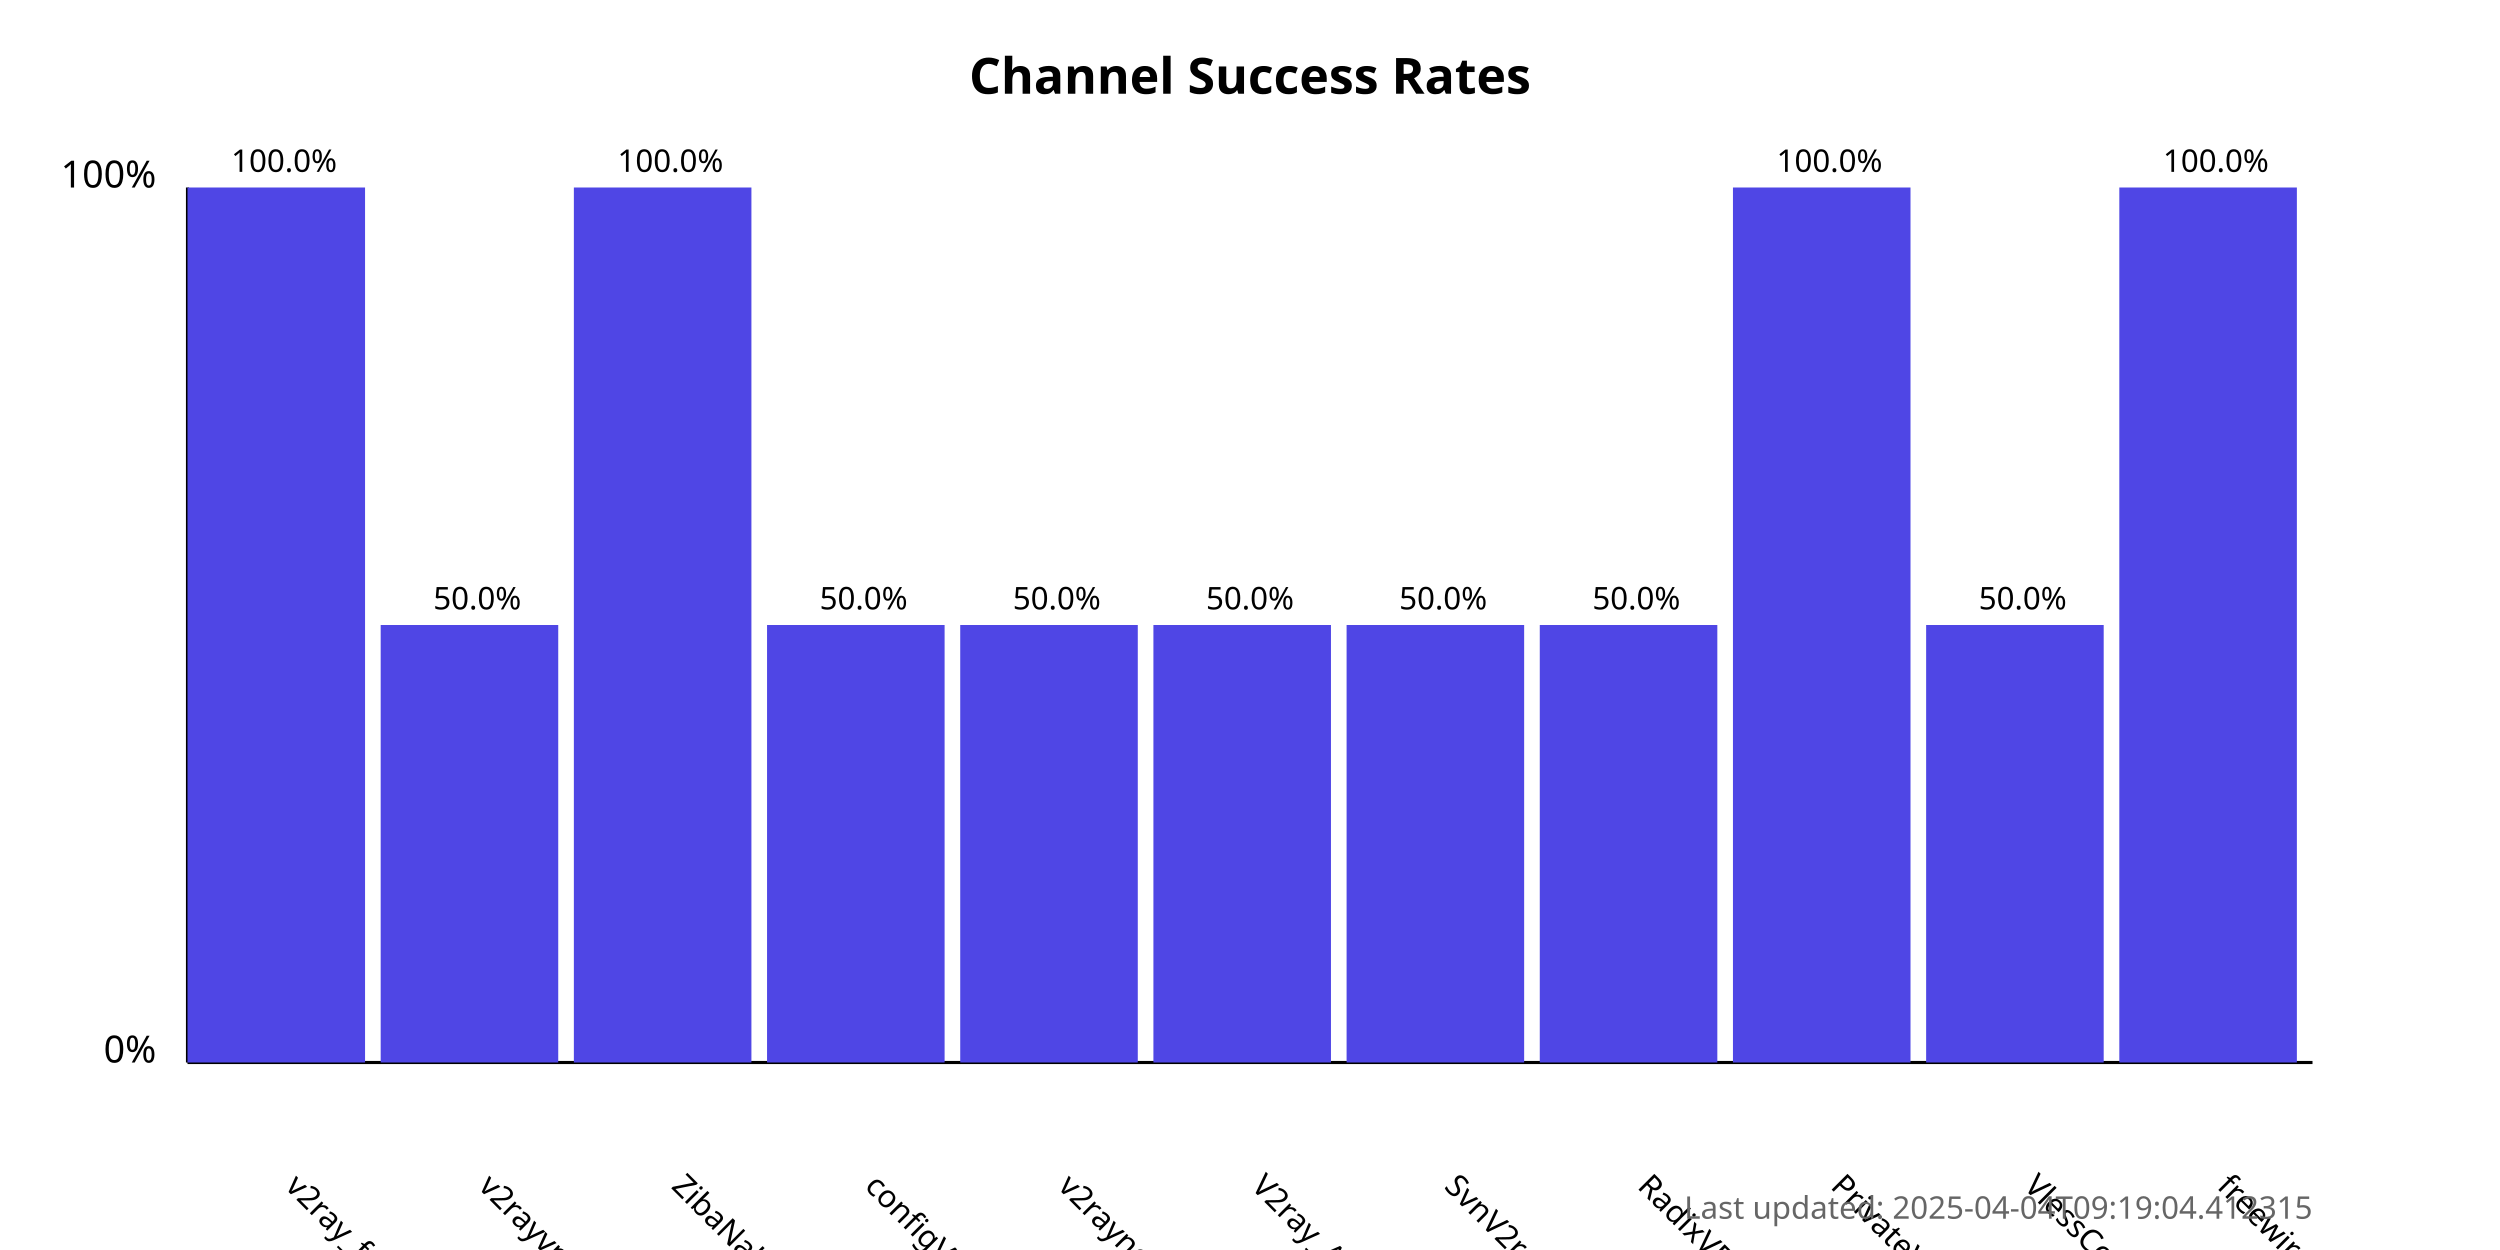
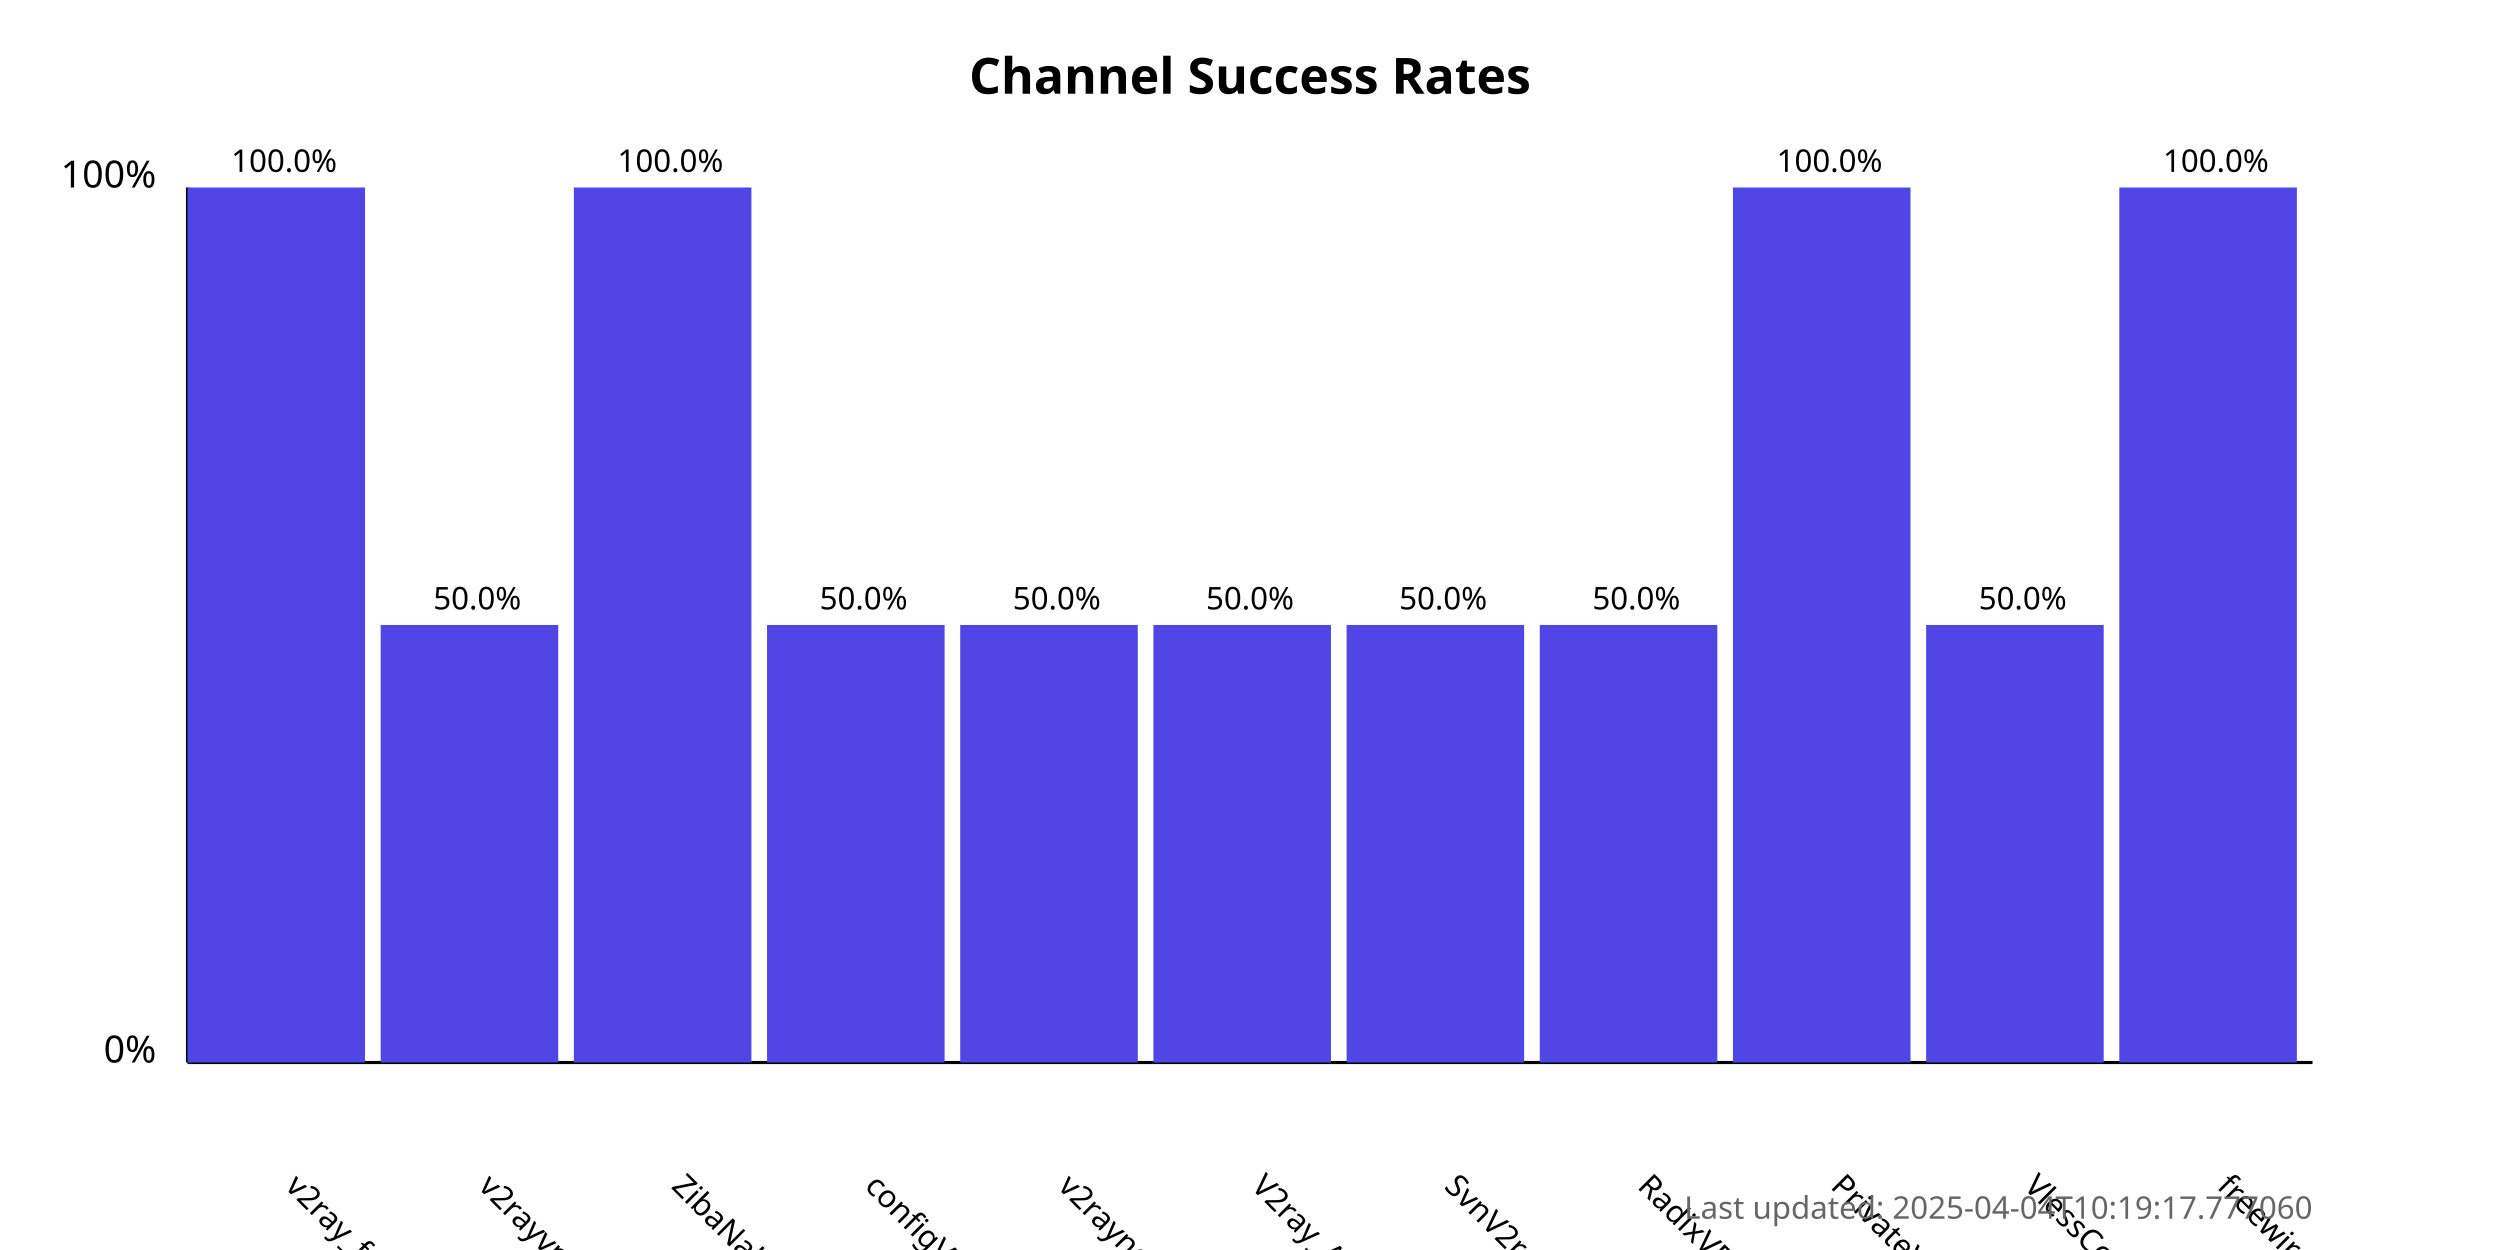
<svg xmlns="http://www.w3.org/2000/svg" width="800" height="400">
  <style>
            .chart-title { font: bold 16px sans-serif; }
            .axis-label { font: 12px sans-serif; }
            .tick-label { font: 10px sans-serif; }
            .bar { fill: #4f46e5; }
            .bar:hover { fill: #6366f1; }
            .timestamp { font: 10px sans-serif; fill: #666; }
        </style>
  <text x="400.0" y="30" text-anchor="middle" class="chart-title">
            Channel Success Rates
        </text>
  <line x1="60" y1="340" x2="60" y2="60" stroke="black" stroke-width="1" />
  <line x1="60" y1="340" x2="740" y2="340" stroke="black" stroke-width="1" />
  <text x="50" y="340" text-anchor="end" class="axis-label">0%</text>
  <text x="50" y="60" text-anchor="end" class="axis-label">100%</text>
  <g>
    <rect x="60" y="60.0" width="56.818" height="280.0" class="bar" />
    <text x="90.909" y="380" transform="rotate(45, 90.90909, 380)" text-anchor="start" class="tick-label">
                v2ray_free_conf
            </text>
    <text x="90.909" y="55.0" text-anchor="middle" class="tick-label">
                100.0%
            </text>
  </g>
  <g>
    <rect x="121.818" y="200.0" width="56.818" height="140.0" class="bar" />
    <text x="152.727" y="380" transform="rotate(45, 152.7273, 380)" text-anchor="start" class="tick-label">
                v2rayvpno
            </text>
    <text x="152.727" y="195.0" text-anchor="middle" class="tick-label">
                50.0%
            </text>
  </g>
  <g>
    <rect x="183.636" y="60.0" width="56.818" height="280.0" class="bar" />
    <text x="214.545" y="380" transform="rotate(45, 214.5455, 380)" text-anchor="start" class="tick-label">
                ZibaNabz
            </text>
    <text x="214.545" y="55.0" text-anchor="middle" class="tick-label">
                100.0%
            </text>
  </g>
  <g>
    <rect x="245.455" y="200.0" width="56.818" height="140.0" class="bar" />
    <text x="276.364" y="380" transform="rotate(45, 276.3636, 380)" text-anchor="start" class="tick-label">
                configV2rayForFree
            </text>
    <text x="276.364" y="195.0" text-anchor="middle" class="tick-label">
                50.0%
            </text>
  </g>
  <g>
    <rect x="307.273" y="200.0" width="56.818" height="140.0" class="bar" />
    <text x="338.182" y="380" transform="rotate(45, 338.1818, 380)" text-anchor="start" class="tick-label">
                v2rayngvpn
            </text>
    <text x="338.182" y="195.0" text-anchor="middle" class="tick-label">
                50.0%
            </text>
  </g>
  <g>
    <rect x="369.091" y="200.0" width="56.818" height="140.0" class="bar" />
    <text x="400.0" y="380" transform="rotate(45, 400.0, 380)" text-anchor="start" class="tick-label">
                V2ray_Alpha
            </text>
    <text x="400.0" y="195.0" text-anchor="middle" class="tick-label">
                50.0%
            </text>
  </g>
  <g>
    <rect x="430.909" y="200.0" width="56.818" height="140.0" class="bar" />
    <text x="461.818" y="380" transform="rotate(45, 461.8182, 380)" text-anchor="start" class="tick-label">
                SvnV2ray
            </text>
    <text x="461.818" y="195.0" text-anchor="middle" class="tick-label">
                50.0%
            </text>
  </g>
  <g>
    <rect x="492.727" y="200.0" width="56.818" height="140.0" class="bar" />
    <text x="523.636" y="380" transform="rotate(45, 523.6364, 380)" text-anchor="start" class="tick-label">
                RadixVPN
            </text>
    <text x="523.636" y="195.0" text-anchor="middle" class="tick-label">
                50.0%
            </text>
  </g>
  <g>
    <rect x="554.545" y="60.0" width="56.818" height="280.0" class="bar" />
    <text x="585.455" y="380" transform="rotate(45, 585.4545, 380)" text-anchor="start" class="tick-label">
                PrivateVPNs
            </text>
    <text x="585.455" y="55.0" text-anchor="middle" class="tick-label">
                100.0%
            </text>
  </g>
  <g>
    <rect x="616.364" y="200.0" width="56.818" height="140.0" class="bar" />
    <text x="647.273" y="380" transform="rotate(45, 647.2727, 380)" text-anchor="start" class="tick-label">
                VlessConfig
            </text>
    <text x="647.273" y="195.0" text-anchor="middle" class="tick-label">
                50.0%
            </text>
  </g>
  <g>
    <rect x="678.182" y="60.0" width="56.818" height="280.0" class="bar" />
    <text x="709.091" y="380" transform="rotate(45, 709.0909, 380)" text-anchor="start" class="tick-label">
                freewireguard
            </text>
    <text x="709.091" y="55.0" text-anchor="middle" class="tick-label">
                100.0%
            </text>
  </g>
  <text x="740" y="390" text-anchor="end" class="timestamp">
-             Last updated: 2025-04-04T09:19:04.412315
+             Last updated: 2025-04-04T10:19:17.777060
        </text>
</svg>
